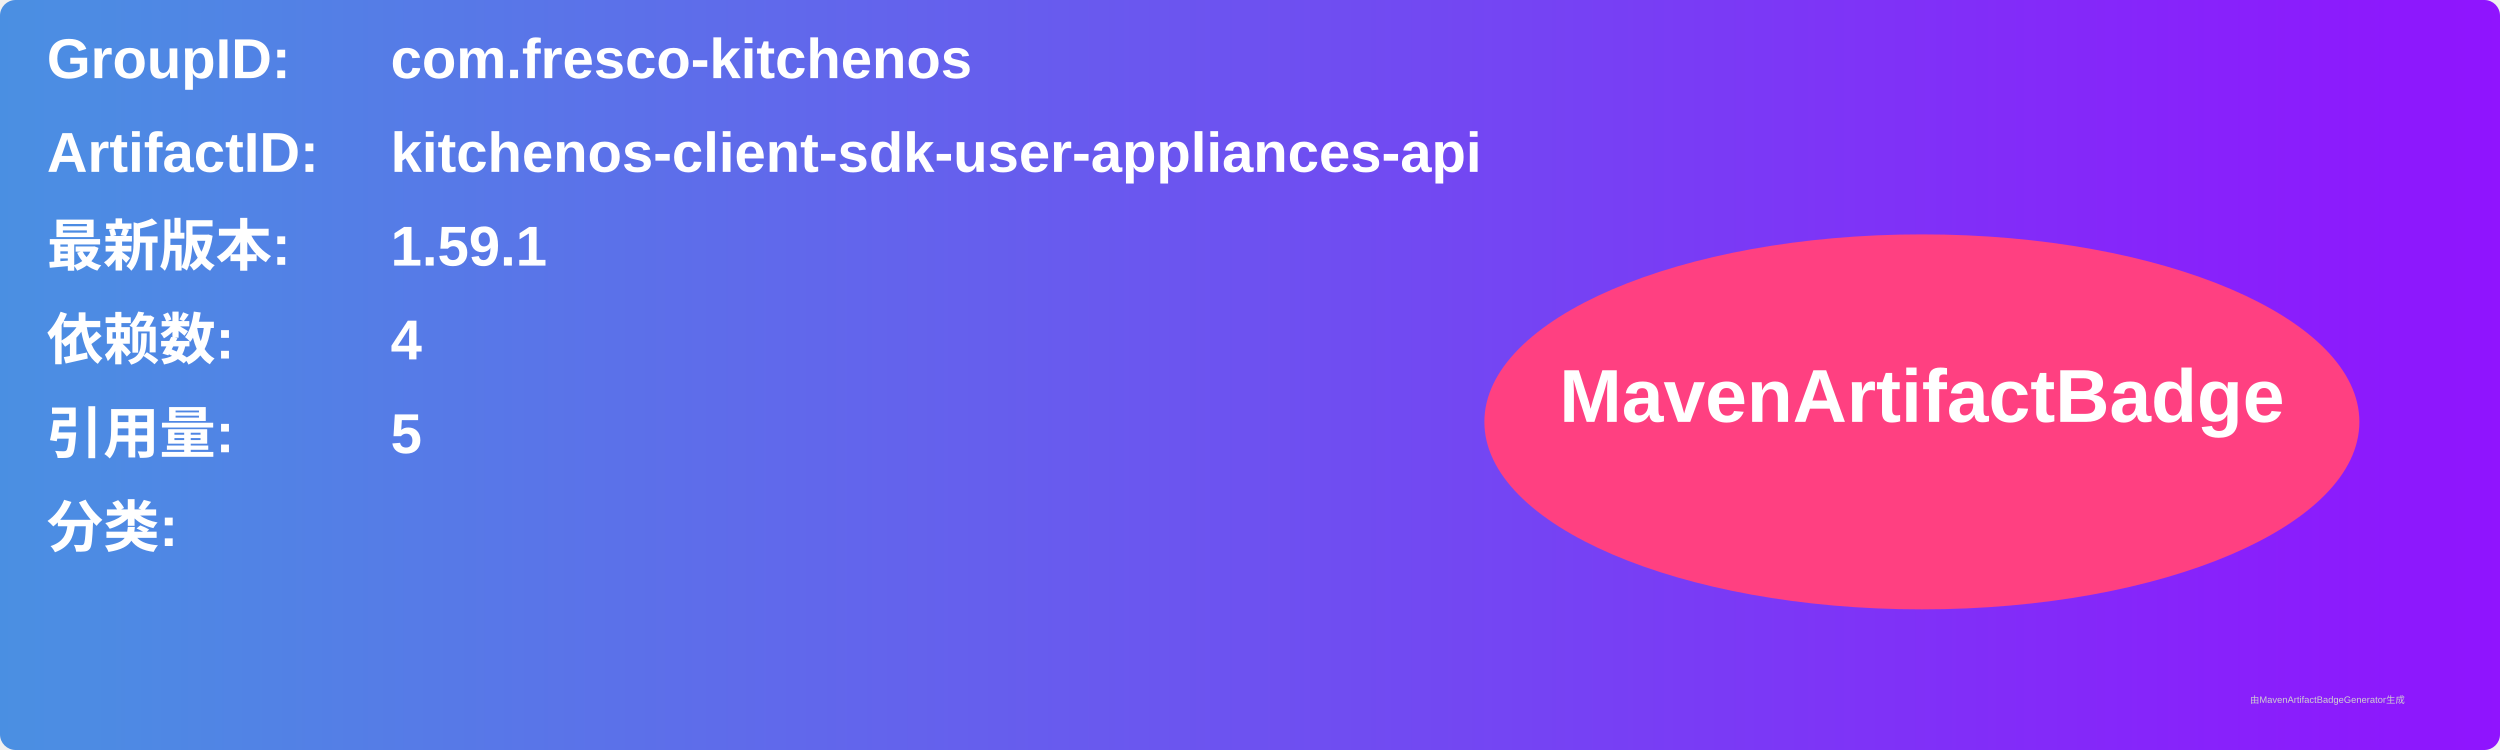
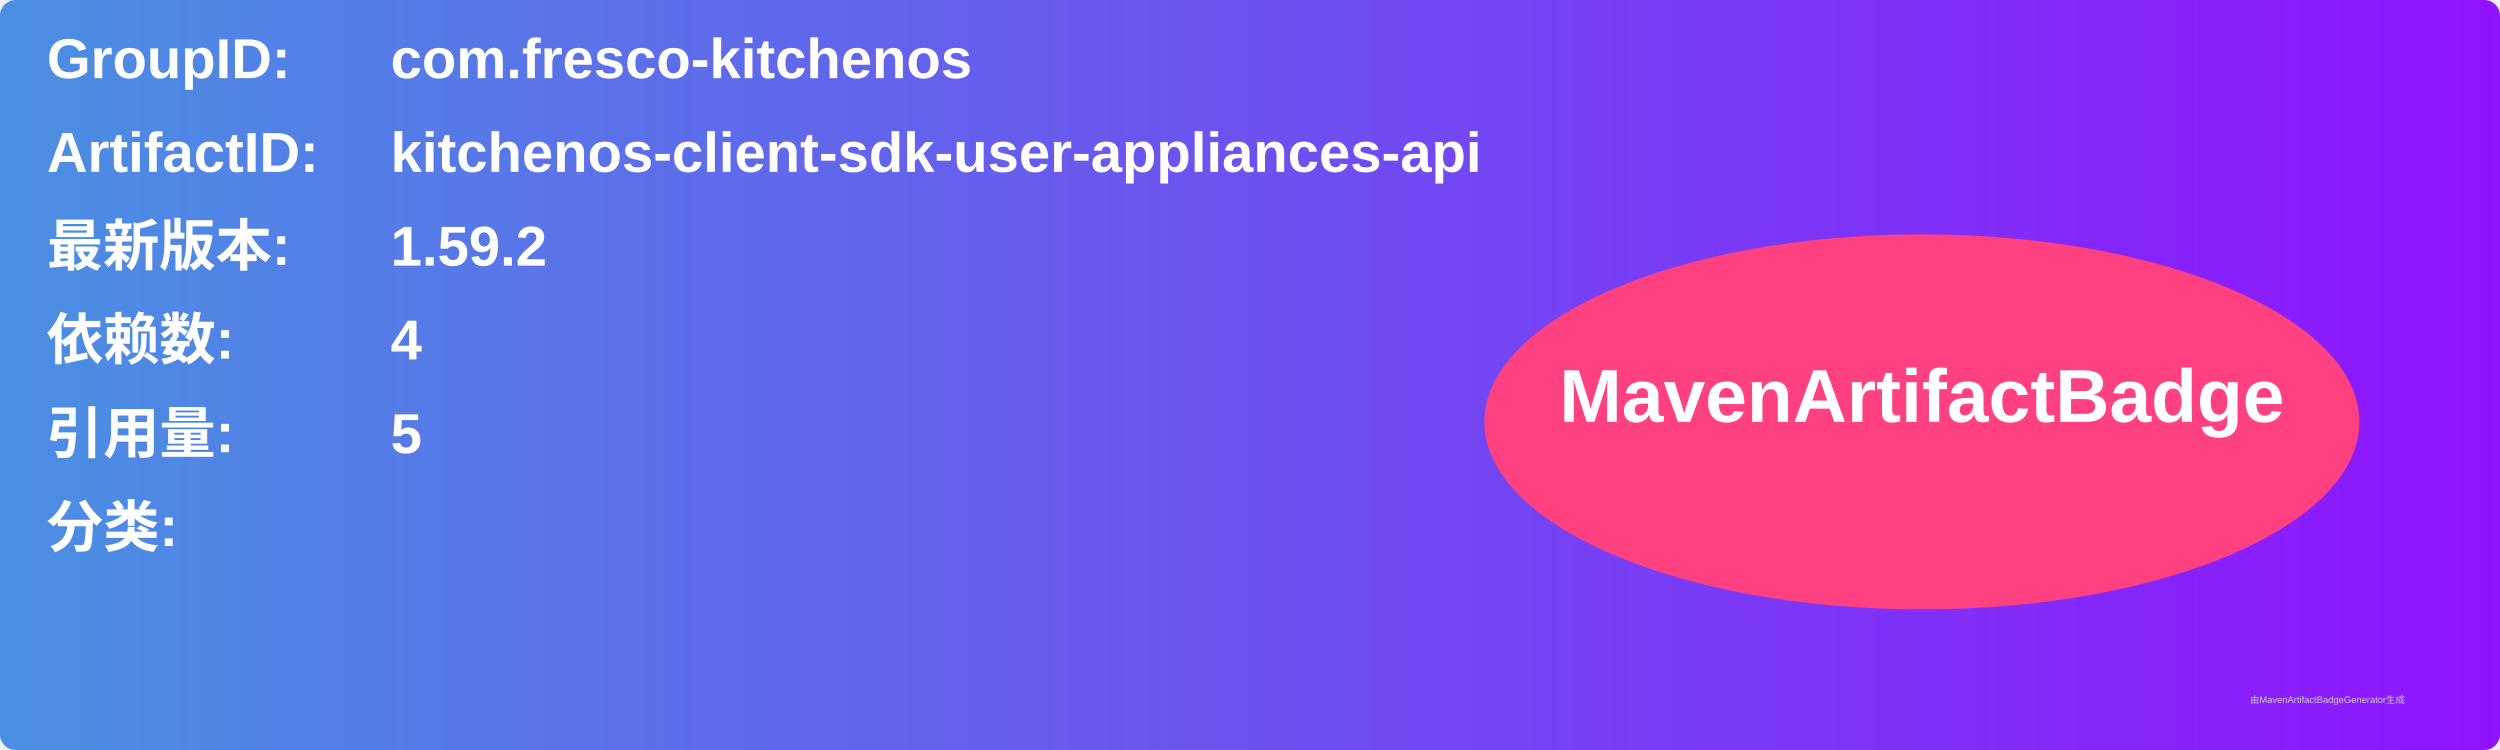
<svg xmlns="http://www.w3.org/2000/svg" width="800" height="240" viewBox="0 0 800 240">
  <linearGradient id="grad" x1="0%" y1="0%" x2="100%" y2="0%">
    <stop offset="0%" stop-color="#4a90e2" />
    <stop offset="100%" stop-color="#9013fe" />
  </linearGradient>
  <rect width="100%" height="100%" rx="5" ry="5" fill="url(#grad)" />
  <g transform="translate(15, 15)">
    <text x="0" y="10" font-family="Arial" font-size="18" fill="white" font-weight="bold" width="260">GroupID:</text>
    <text x="110" y="10" font-family="Arial" font-size="18" fill="white" font-weight="bold" width="460">com.fresco-kitchenos</text>
    <text x="0" y="40" font-family="Arial" font-size="18" fill="white" font-weight="bold" width="260">ArtifactID:</text>
    <text x="110" y="40" font-family="Arial" font-size="18" fill="white" font-weight="bold" width="460">kitchenos-client-sdk-user-appliances-api</text>
    <text x="0" y="70" font-family="Arial" font-size="18" fill="white" font-weight="bold">最新版本:</text>
    <text x="110" y="70" font-family="Arial" font-size="18" fill="white" font-weight="bold">
-       <tspan font-weight="bold">1.59.1</tspan>
+       <tspan font-weight="bold">1.59.2</tspan>
    </text>
    <text x="0" y="100" font-family="Arial" font-size="18" fill="white" font-weight="bold">依赖数: </text>
    <text x="110" y="100" font-family="Arial" font-size="18" fill="white">
      <tspan font-weight="bold">4</tspan>
    </text>
    <text x="0" y="130" font-family="Arial" font-size="18" fill="white" font-weight="bold">引用量: </text>
    <text x="110" y="130" font-family="Arial" font-size="18" fill="white">
      <tspan font-weight="bold">5</tspan>
    </text>
    <text x="0" y="160" font-family="Arial" font-size="18" fill="white" font-weight="bold">分类:</text>
    <text x="10" y="190" font-family="Arial" font-size="10" fill="white">
      <tspan font-weight="bold" />
    </text>
    <ellipse cx="600" cy="120" rx="140" ry="60" fill="#ff4081" />
    <text x="600" y="120" text-anchor="middle" font-family="Arial" font-size="24" fill="white" font-weight="bold">MavenArtifactBadge</text>
  </g>
  <text x="720" y="225" font-family="Arial" font-size="3" fill="#d0d0d0">由MavenArtifactBadgeGenerator生成</text>
</svg>
